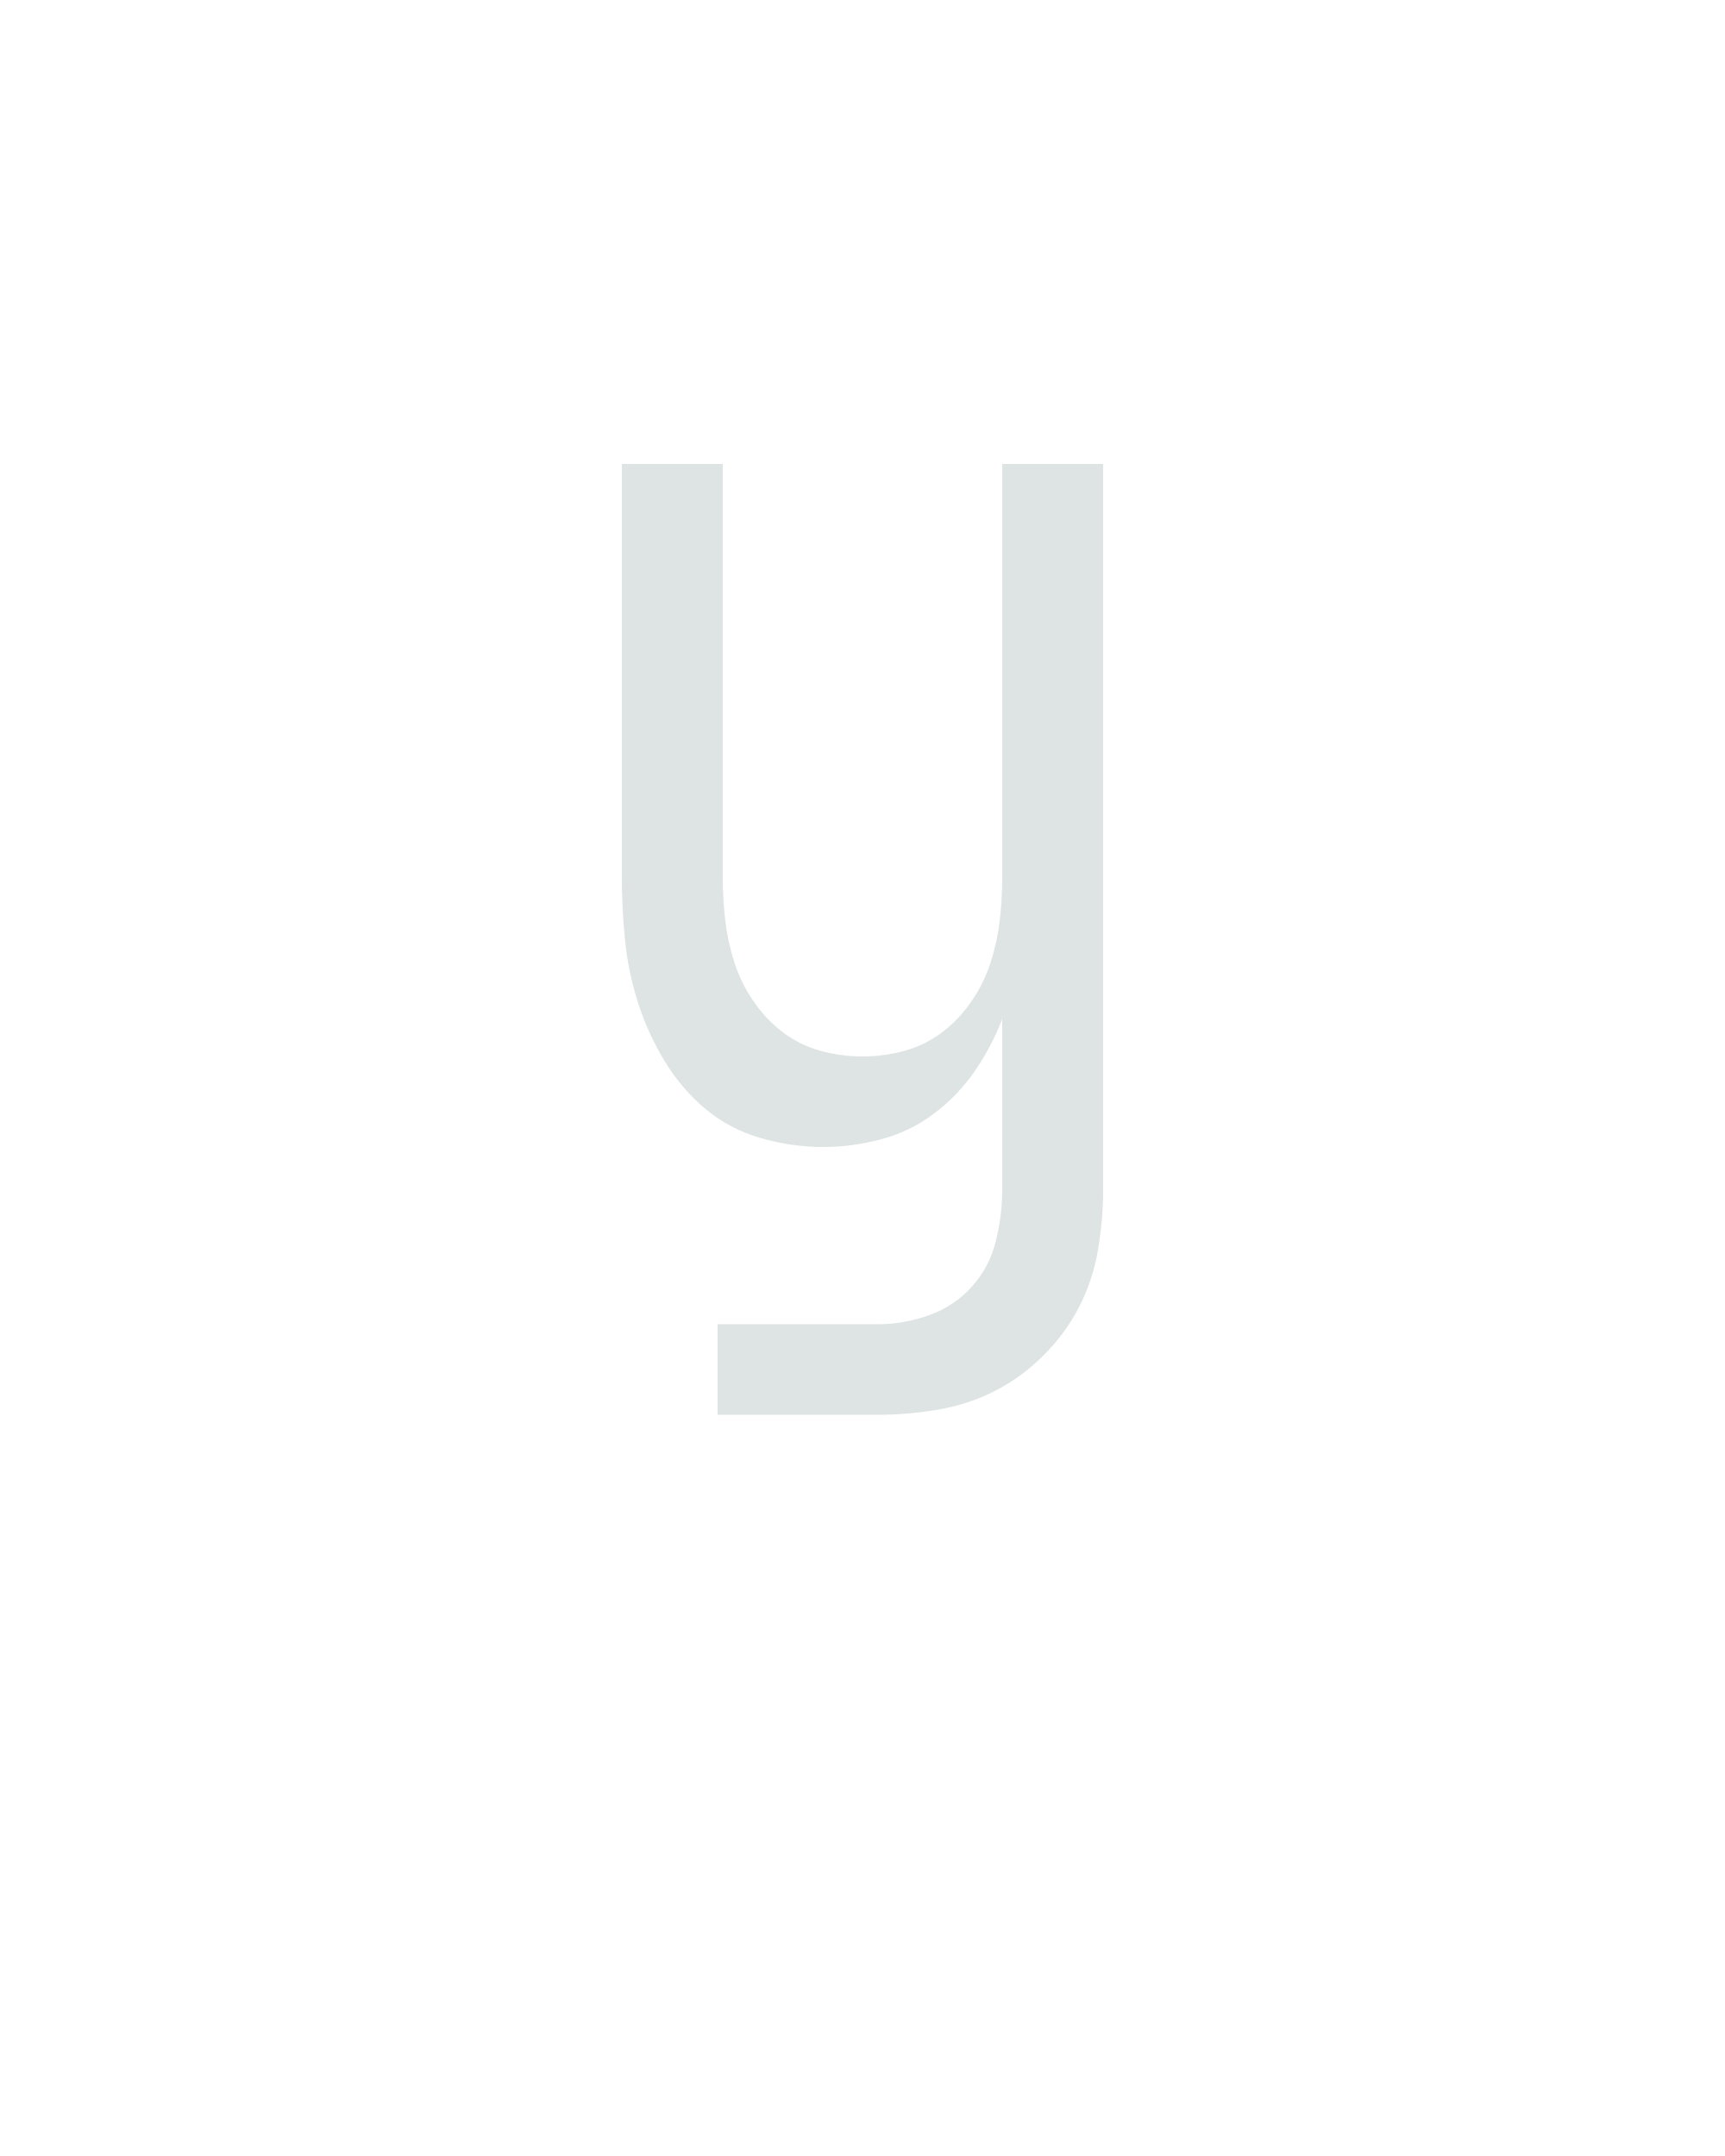
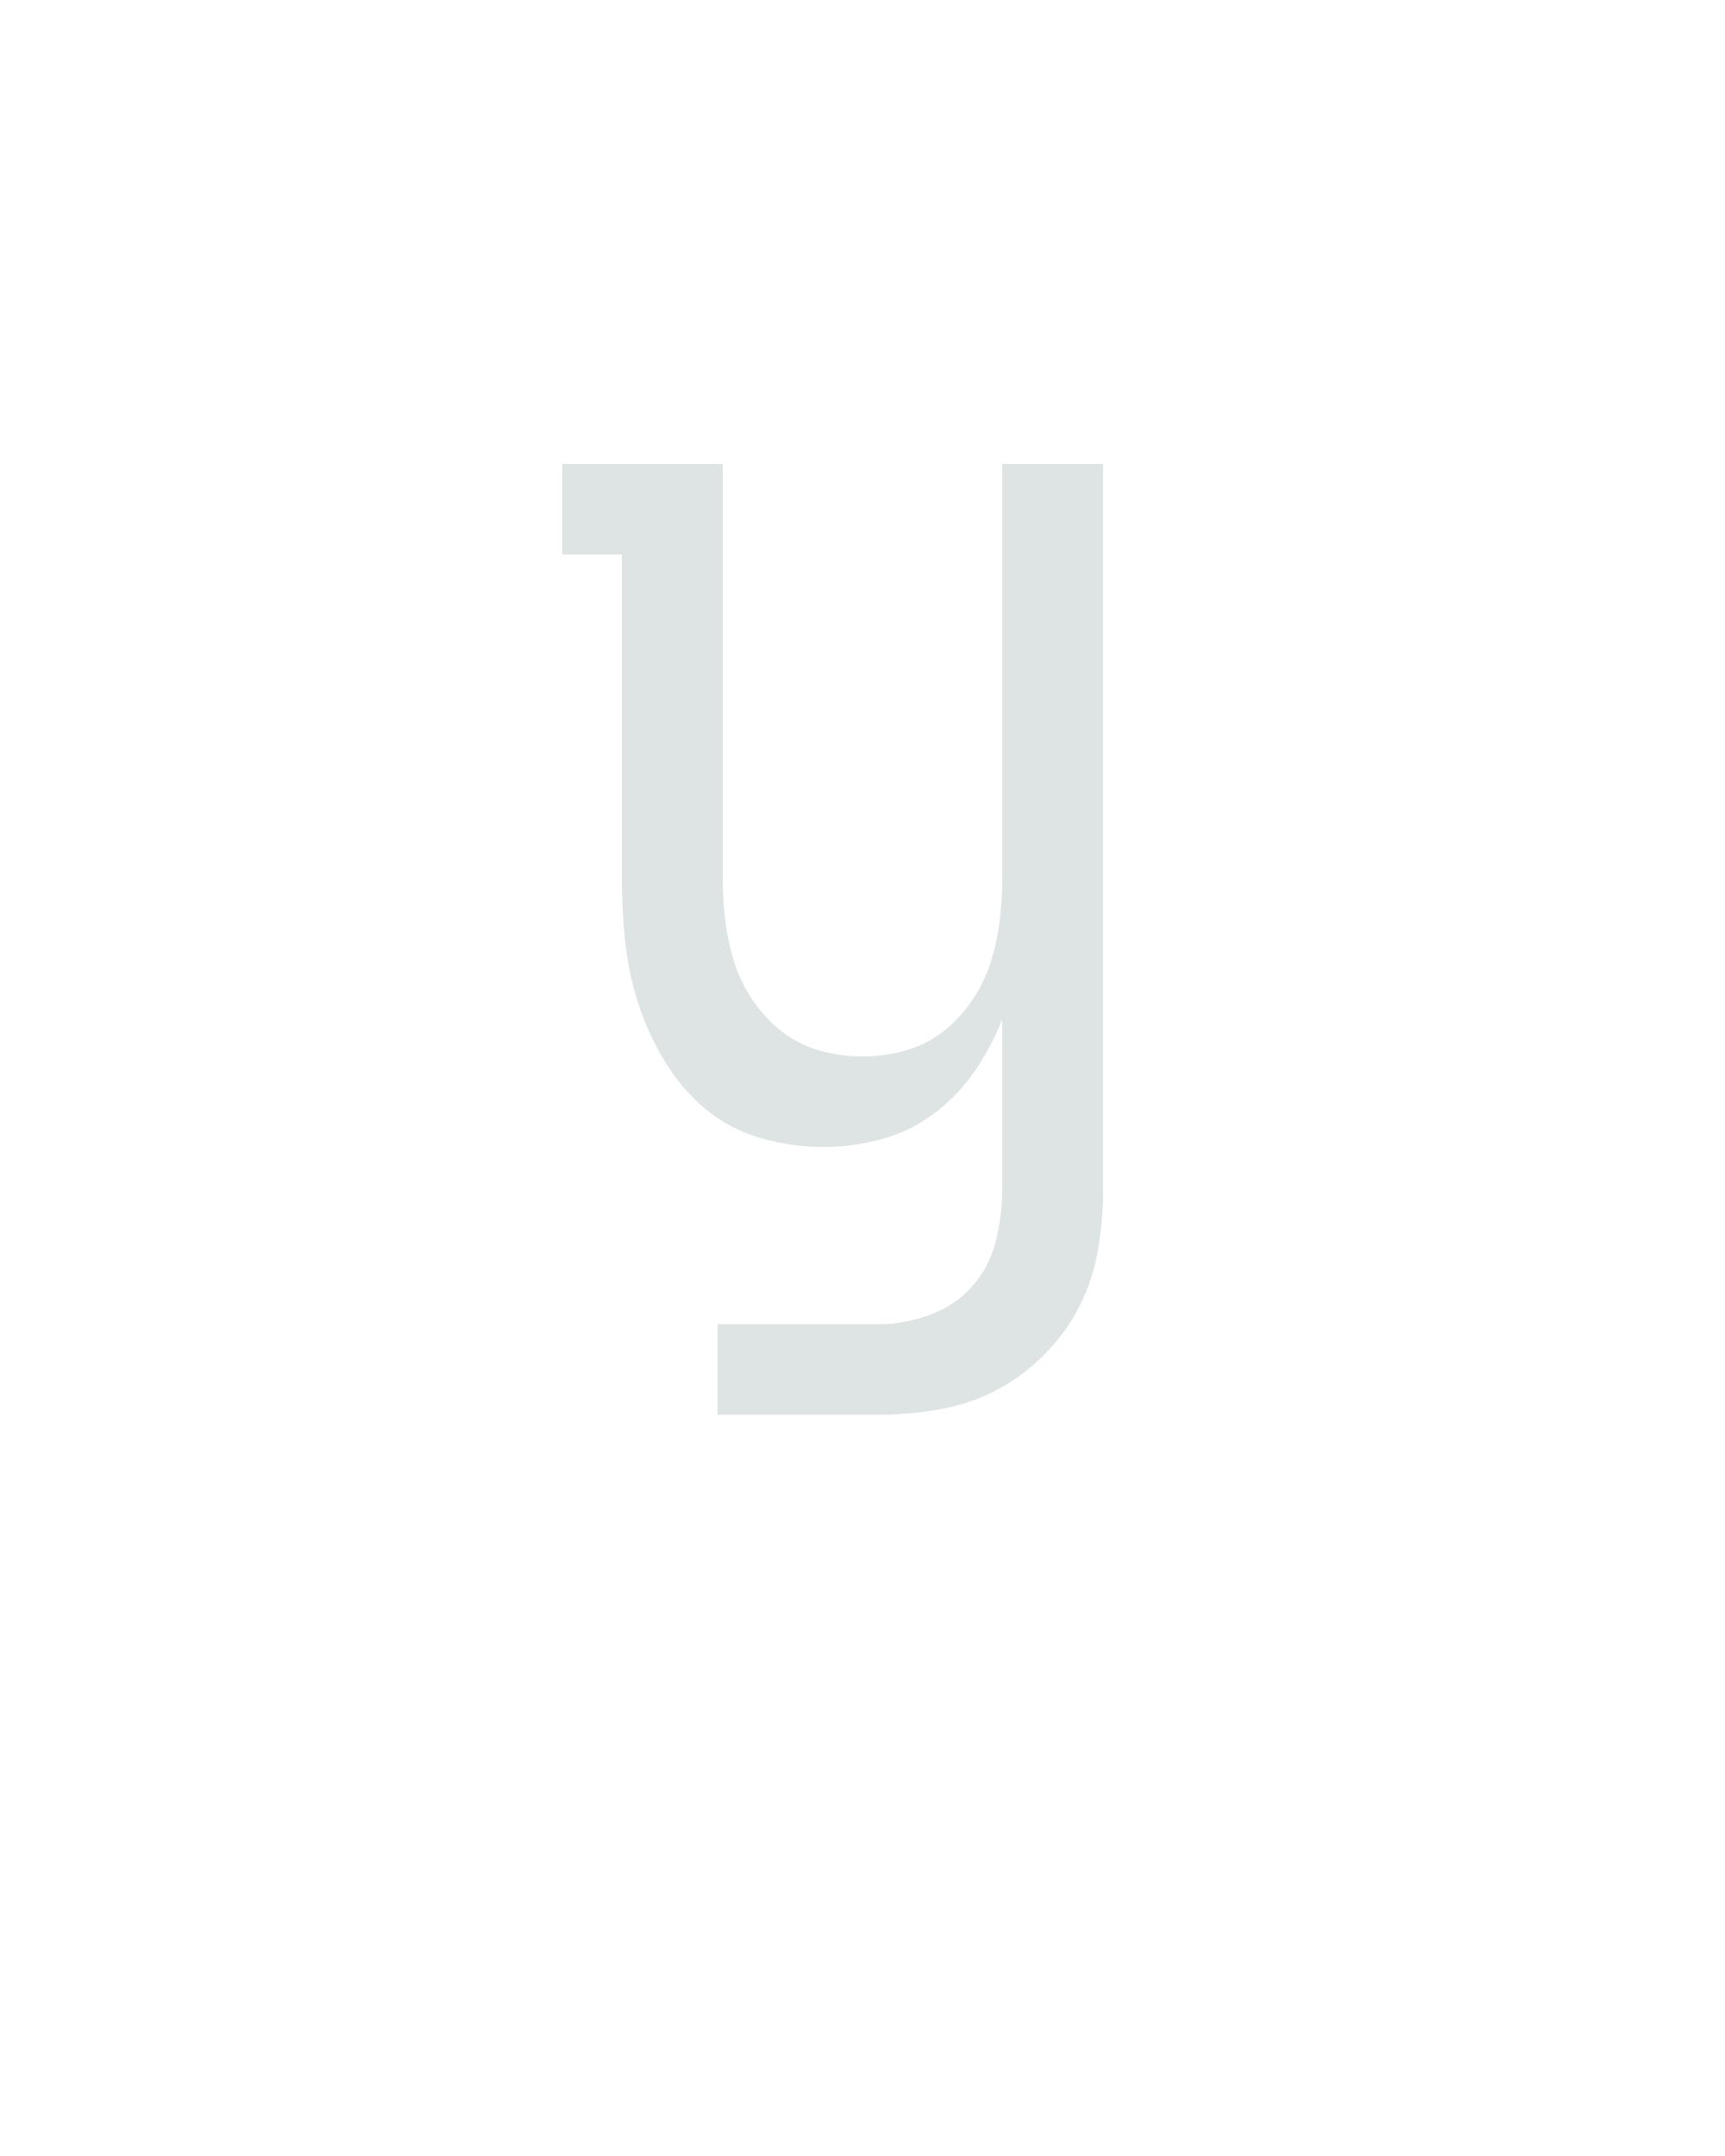
<svg xmlns="http://www.w3.org/2000/svg" height="160" viewBox="0 0 128 160" width="128">
  <defs>
-     <path d="M 138 0 L 138 -70 L 262 -70 Q 282 -70 301.5 -77 Q 321 -84 334.5 -99 Q 348 -114 353 -134 Q 358 -154 358 -174 L 358 -306 Q 350 -285 337 -266 Q 324 -247 305.5 -233 Q 287 -219 264.5 -213 Q 242 -207 220 -207 Q 195 -207 171 -214 Q 147 -221 128.5 -236.5 Q 110 -252 97 -273.5 Q 84 -295 76.5 -318.5 Q 69 -342 66.5 -366.5 Q 64 -391 64 -415 L 64 -735 L 142 -735 L 142 -415 Q 142 -398 144 -381.5 Q 146 -365 151 -349.5 Q 156 -334 165.5 -320 Q 175 -306 188 -296 Q 201 -286 217 -281.5 Q 233 -277 250 -277 Q 267 -277 283 -281.5 Q 299 -286 312 -296 Q 325 -306 334.5 -320 Q 344 -334 349 -349.5 Q 354 -365 356 -381.5 Q 358 -398 358 -415 L 358 -735 L 436 -735 L 436 -174 Q 436 -151 432 -127.5 Q 428 -104 417.5 -83.5 Q 407 -63 390 -46 Q 373 -29 352.5 -18.5 Q 332 -8 308.5 -4 Q 285 -0 262 0 Z " id="path1" />
+     <path d="M 138 0 L 138 -70 L 262 -70 Q 282 -70 301.5 -77 Q 321 -84 334.5 -99 Q 348 -114 353 -134 Q 358 -154 358 -174 L 358 -306 Q 350 -285 337 -266 Q 324 -247 305.5 -233 Q 287 -219 264.5 -213 Q 242 -207 220 -207 Q 195 -207 171 -214 Q 147 -221 128.5 -236.5 Q 110 -252 97 -273.5 Q 84 -295 76.5 -318.5 Q 69 -342 66.5 -366.5 Q 64 -391 64 -415 L 64 -665 L 18 -665 L 18 -735 L 142 -735 L 142 -415 Q 142 -398 144 -381.5 Q 146 -365 151 -349.5 Q 156 -334 165.5 -320 Q 175 -306 188 -296 Q 201 -286 217 -281.5 Q 233 -277 250 -277 Q 267 -277 283 -281.5 Q 299 -286 312 -296 Q 325 -306 334.5 -320 Q 344 -334 349 -349.5 Q 354 -365 356 -381.5 Q 358 -398 358 -415 L 358 -735 L 436 -735 L 436 -174 Q 436 -151 432 -127.5 Q 428 -104 417.5 -83.5 Q 407 -63 390 -46 Q 373 -29 352.5 -18.5 Q 332 -8 308.5 -4 Q 285 -0 262 0 Z " id="path1" />
  </defs>
  <g>
    <g data-source-text="У" fill="#dee4e3" transform="translate(40 104.992) rotate(0) scale(0.09599999)">
      <use href="#path1" transform="translate(0 0)" />
    </g>
  </g>
</svg>
